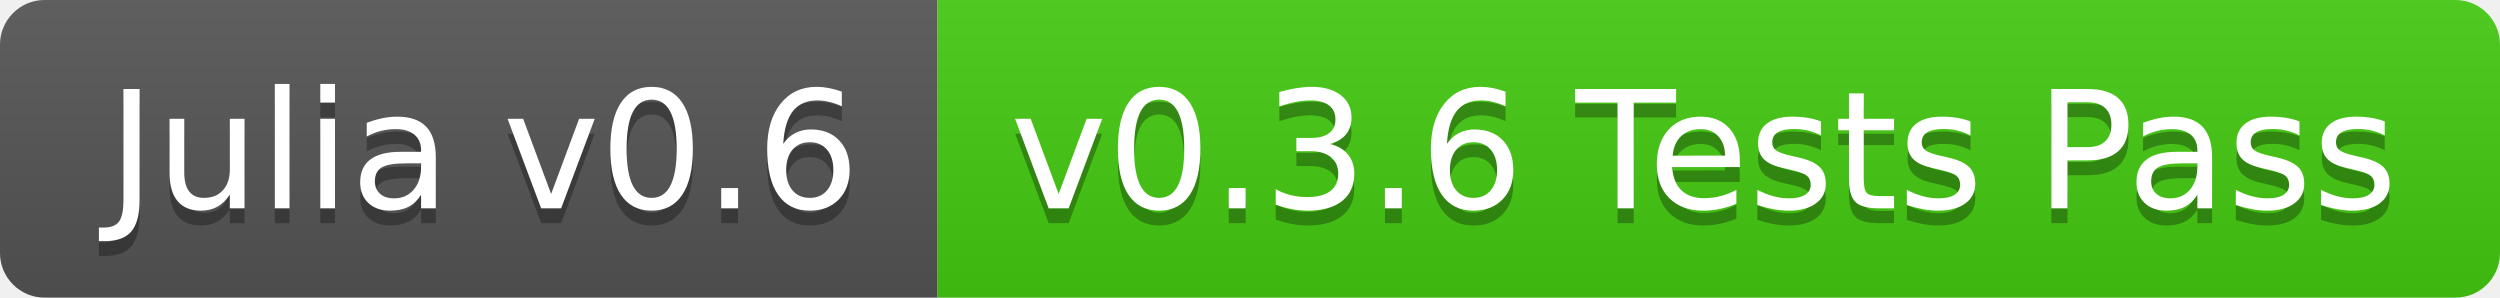
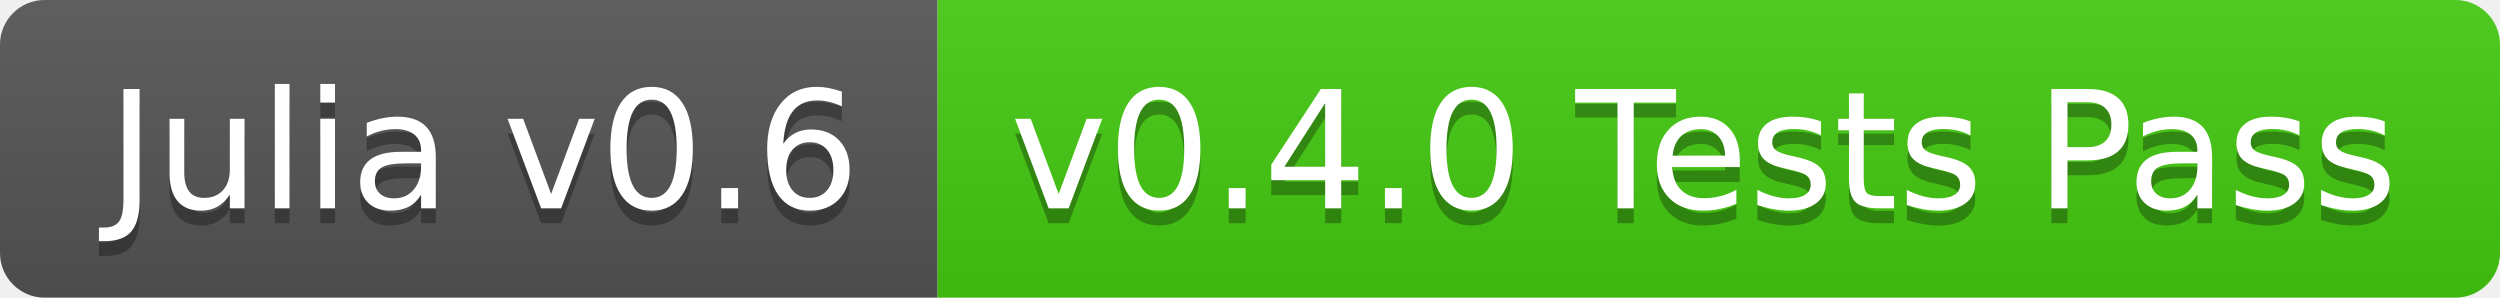
<svg xmlns="http://www.w3.org/2000/svg" width="168" height="20">
  <linearGradient id="b" x2="0" y2="100%">
    <stop offset="0" stop-color="#bbb" stop-opacity=".1" />
    <stop offset="1" stop-opacity=".1" />
  </linearGradient>
  <clipPath id="a">
    <rect width="168" height="20" rx="3" fill="#fff" />
  </clipPath>
  <g clip-path="url(#a)">
    <path fill="#555" d="M0 0h63v20H0z" />
    <path fill="#4c1" d="M63 0h105v20H63z" />
    <path fill="url(#b)" d="M0 0h168v20H0z" />
  </g>
  <g fill="#fff" text-anchor="middle" font-family="DejaVu Sans,Verdana,Geneva,sans-serif" font-size="110">
    <text x="325" y="150" fill="#010101" fill-opacity=".3" transform="scale(.1)" textLength="530">Julia v0.6</text>
    <text x="325" y="140" transform="scale(.1)" textLength="530">Julia v0.6</text>
-     <text x="1145" y="150" fill="#010101" fill-opacity=".3" transform="scale(.1)" textLength="950">v0.3.6 Tests Pass</text>
-     <text x="1145" y="140" transform="scale(.1)" textLength="950">v0.3.6 Tests Pass</text>
+     <text x="1145" y="150" fill="#010101" fill-opacity=".3" transform="scale(.1)" textLength="950">v0.4.0 Tests Pass</text>
+     <text x="1145" y="140" transform="scale(.1)" textLength="950">v0.4.0 Tests Pass</text>
  </g>
</svg>
